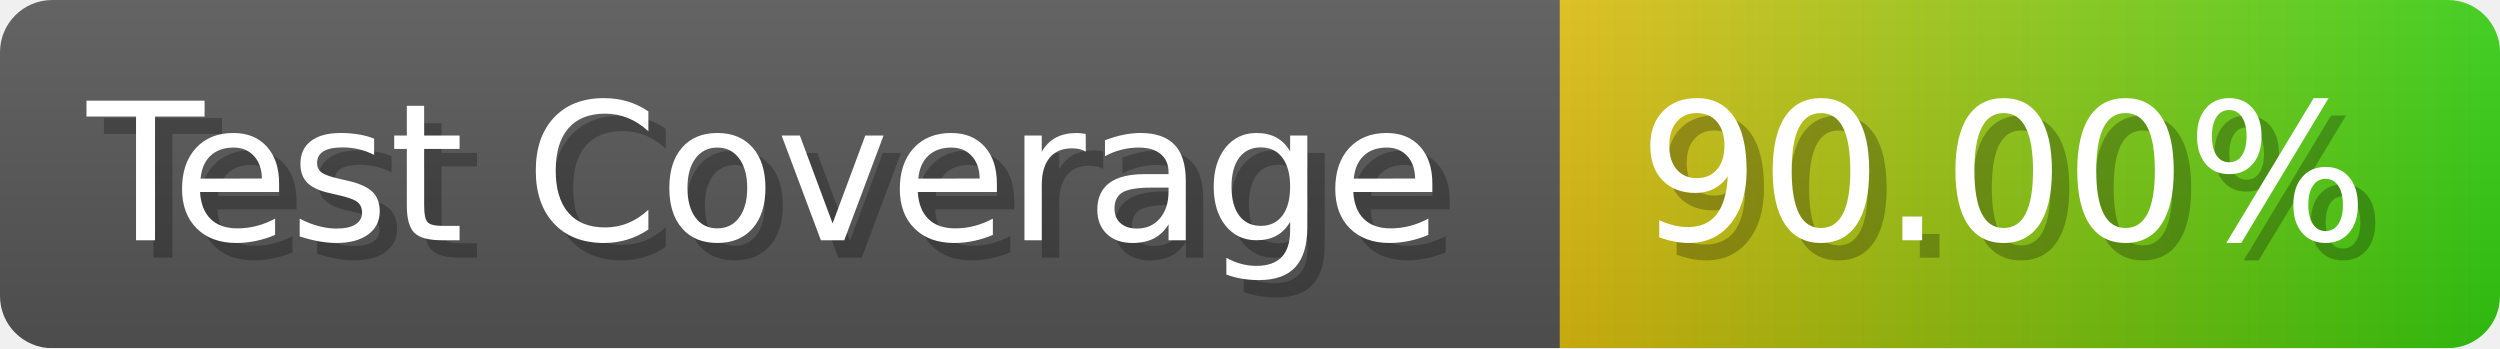
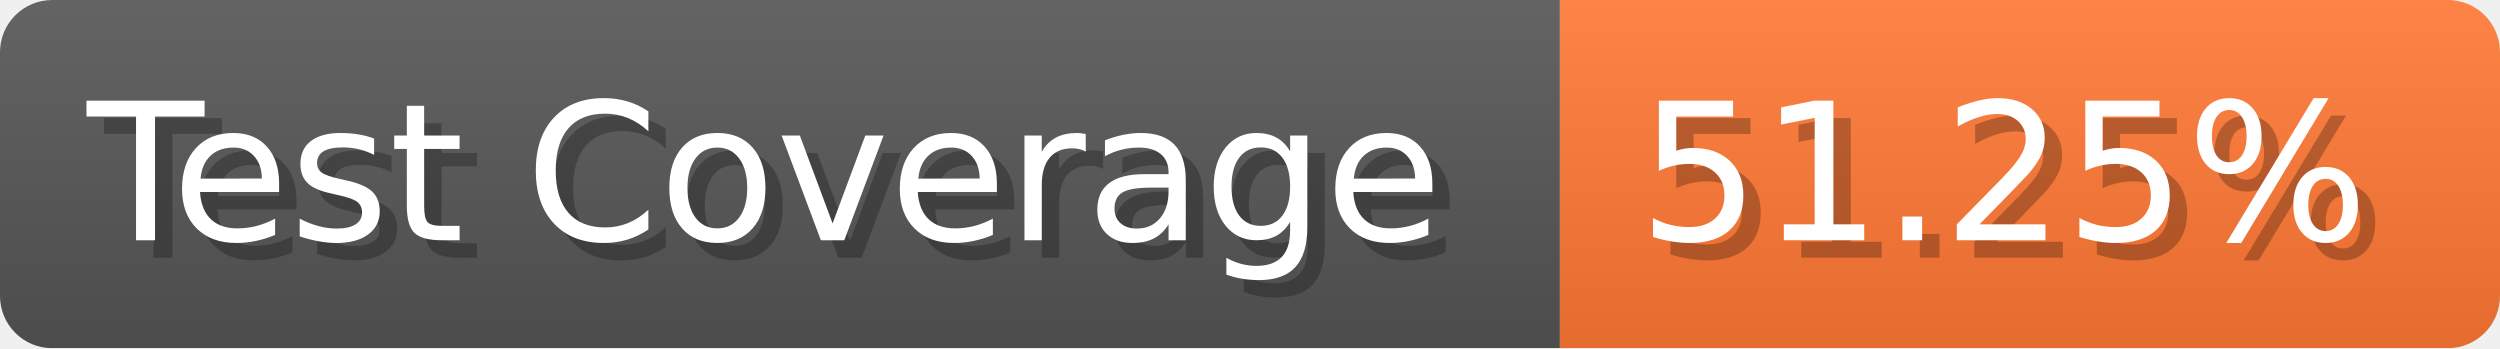
- <svg xmlns="http://www.w3.org/2000/svg" width="143.6" height="20" viewBox="0 0 1436 200" role="img" aria-label="Test Coverage: 90.00%">
+ <svg xmlns="http://www.w3.org/2000/svg" width="143.6" height="20" viewBox="0 0 1436 200" role="img" aria-label="Test Coverage: 51.25%">
  <linearGradient id="a" x2="0" y2="100%">
    <stop offset="0" stop-opacity=".1" stop-color="#EEE" />
    <stop offset="1" stop-opacity=".1" />
  </linearGradient>
  <mask id="m">
    <rect width="1436" height="200" rx="30" fill="#FFF" />
  </mask>
  <g mask="url(#m)">
    <rect width="896" height="200" fill="#555" />
-     <rect width="540" height="200" fill="url(#x)" x="896" />
+     <rect width="540" height="200" fill="#F73" x="896" />
    <rect width="1436" height="200" fill="url(#a)" />
  </g>
  <g aria-hidden="true" fill="#fff" text-anchor="start" font-family="Verdana,DejaVu Sans,sans-serif" font-size="110">
    <text x="60" y="148" textLength="796" fill="#000" opacity="0.25">Test Coverage</text>
    <text x="50" y="138" textLength="796">Test Coverage</text>
-     <text x="951" y="148" textLength="440" fill="#000" opacity="0.25">90.00%</text>
-     <text x="941" y="138" textLength="440">90.00%</text>
+     <text x="951" y="148" textLength="440" fill="#000" opacity="0.25">51.25%</text>
+     <text x="941" y="138" textLength="440">51.25%</text>
  </g>
-   <linearGradient id="x" x1="0%" y1="0%" x2="100%" y2="0%">
-     <stop offset="0%" style="stop-color:#DB1" />
-     <stop offset="100%" style="stop-color:#3C1" />
-   </linearGradient>
</svg>
